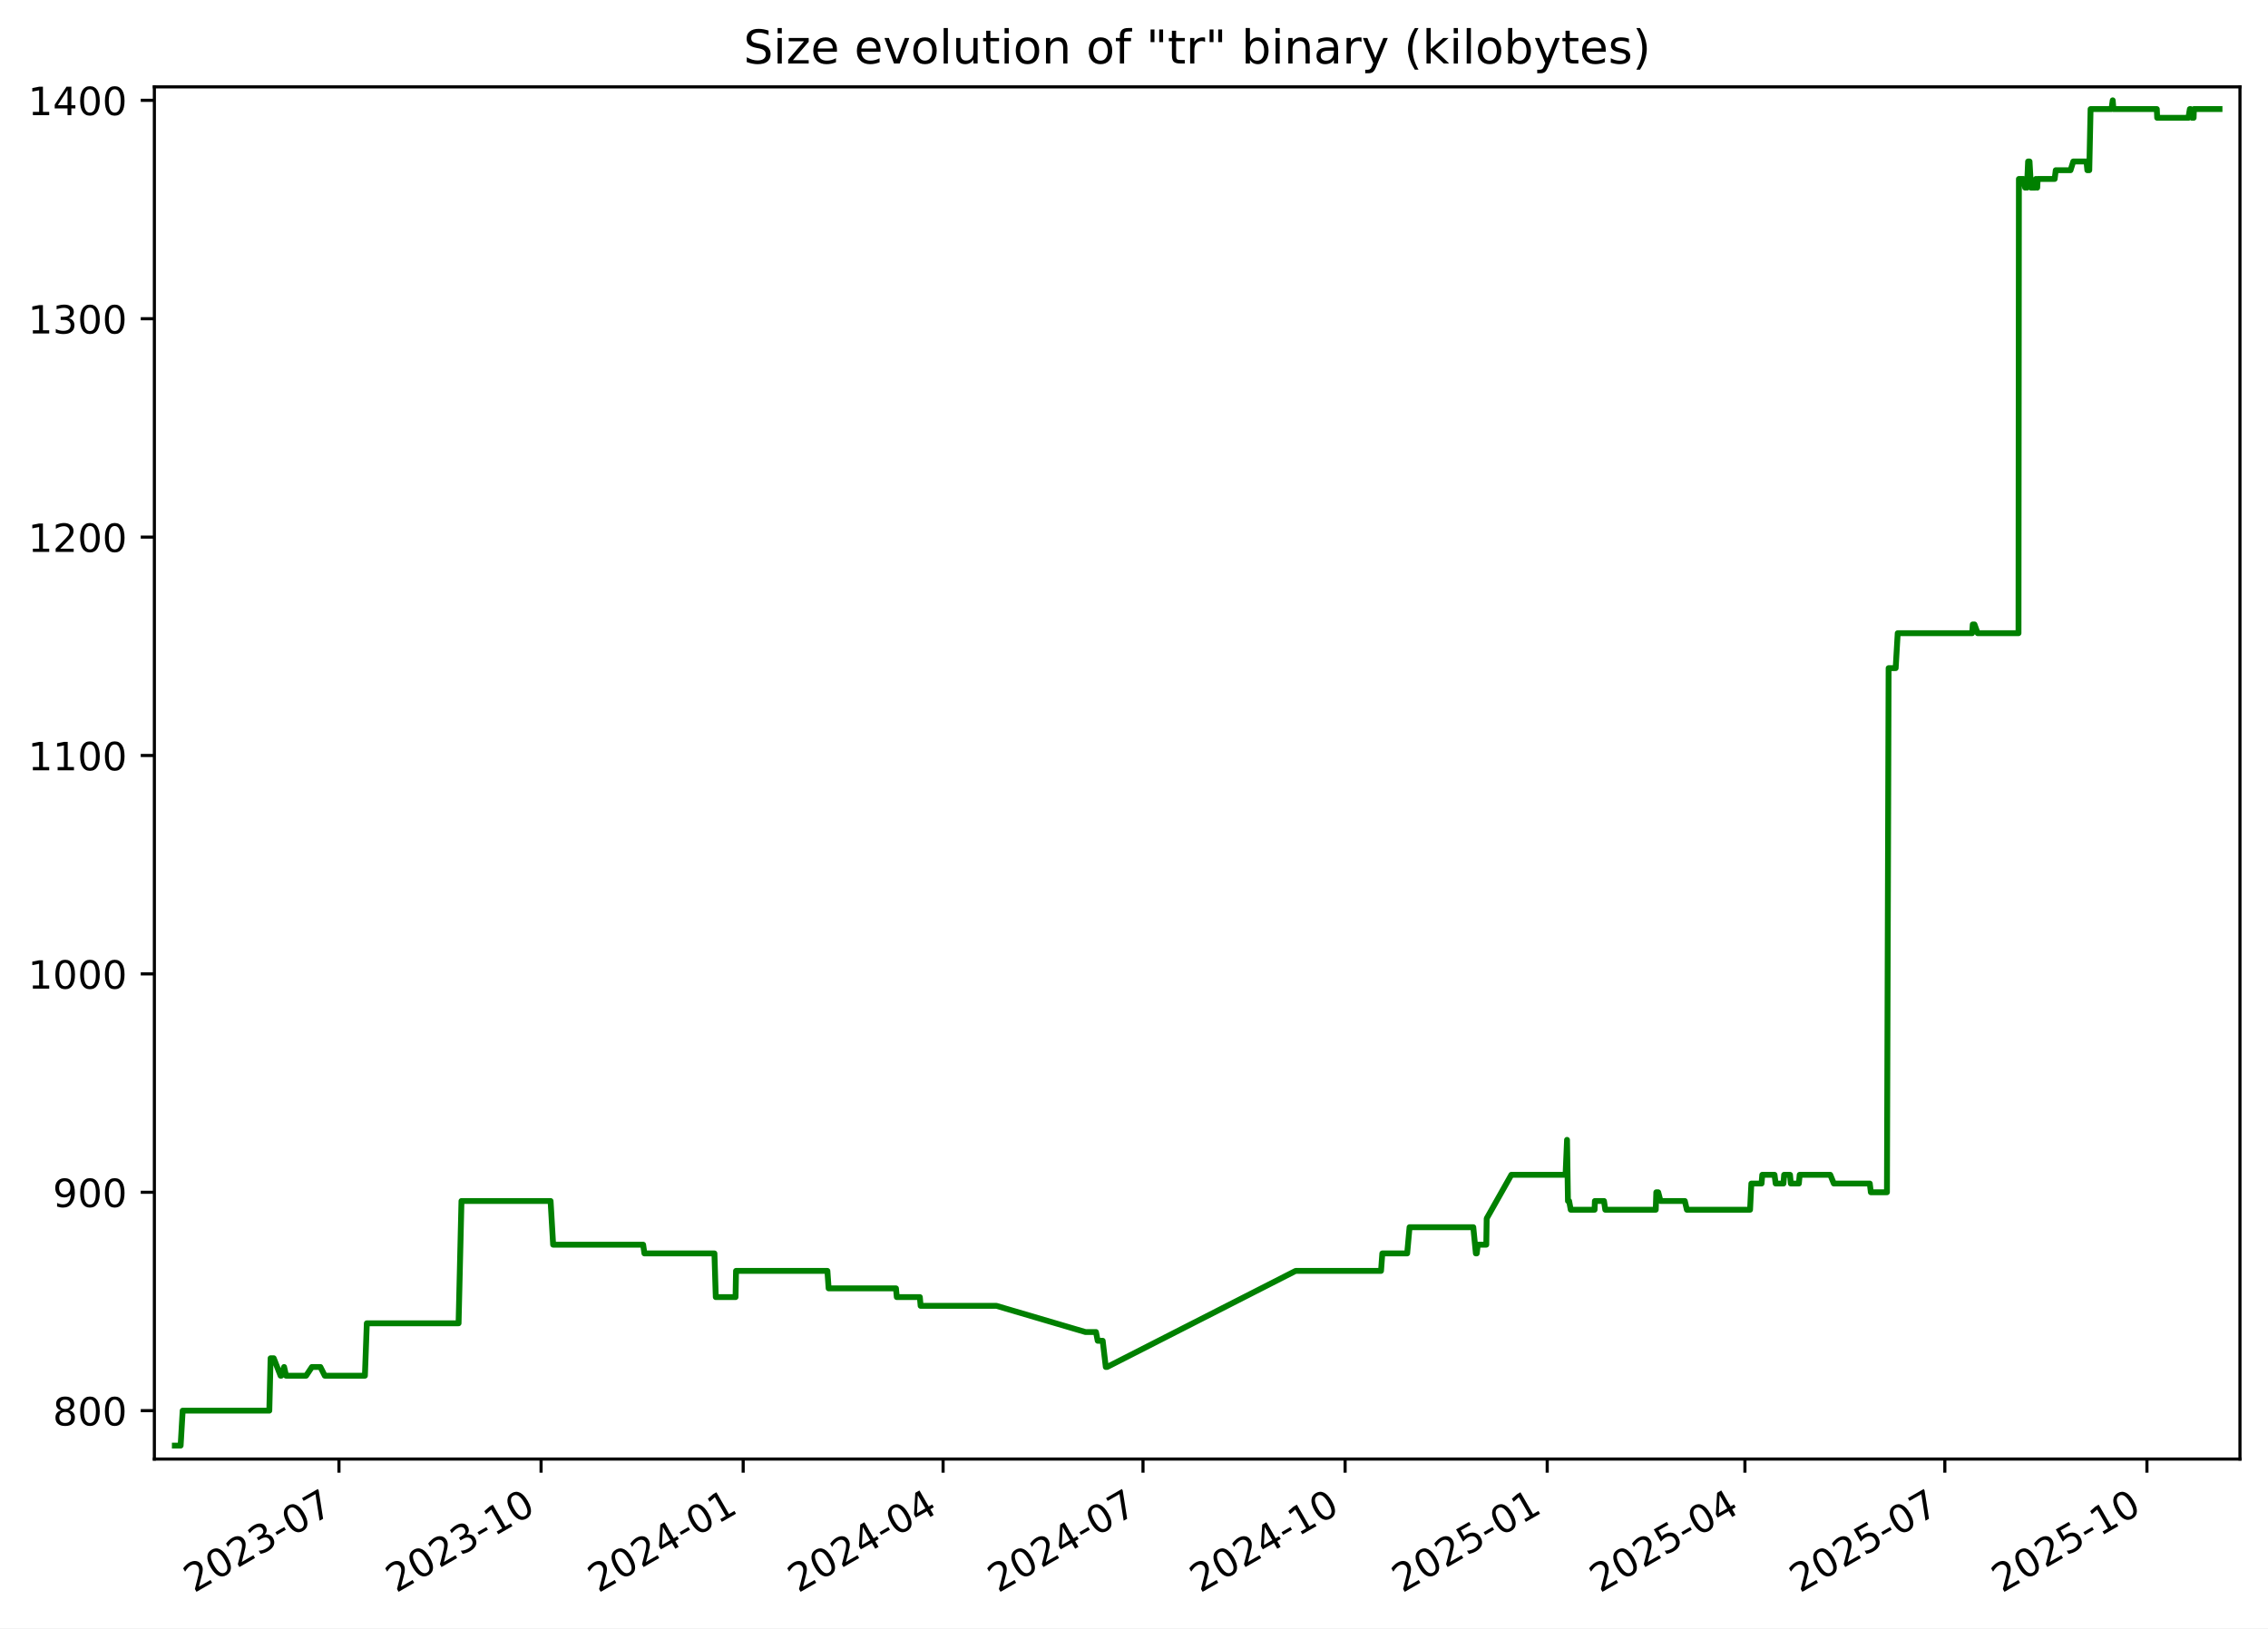
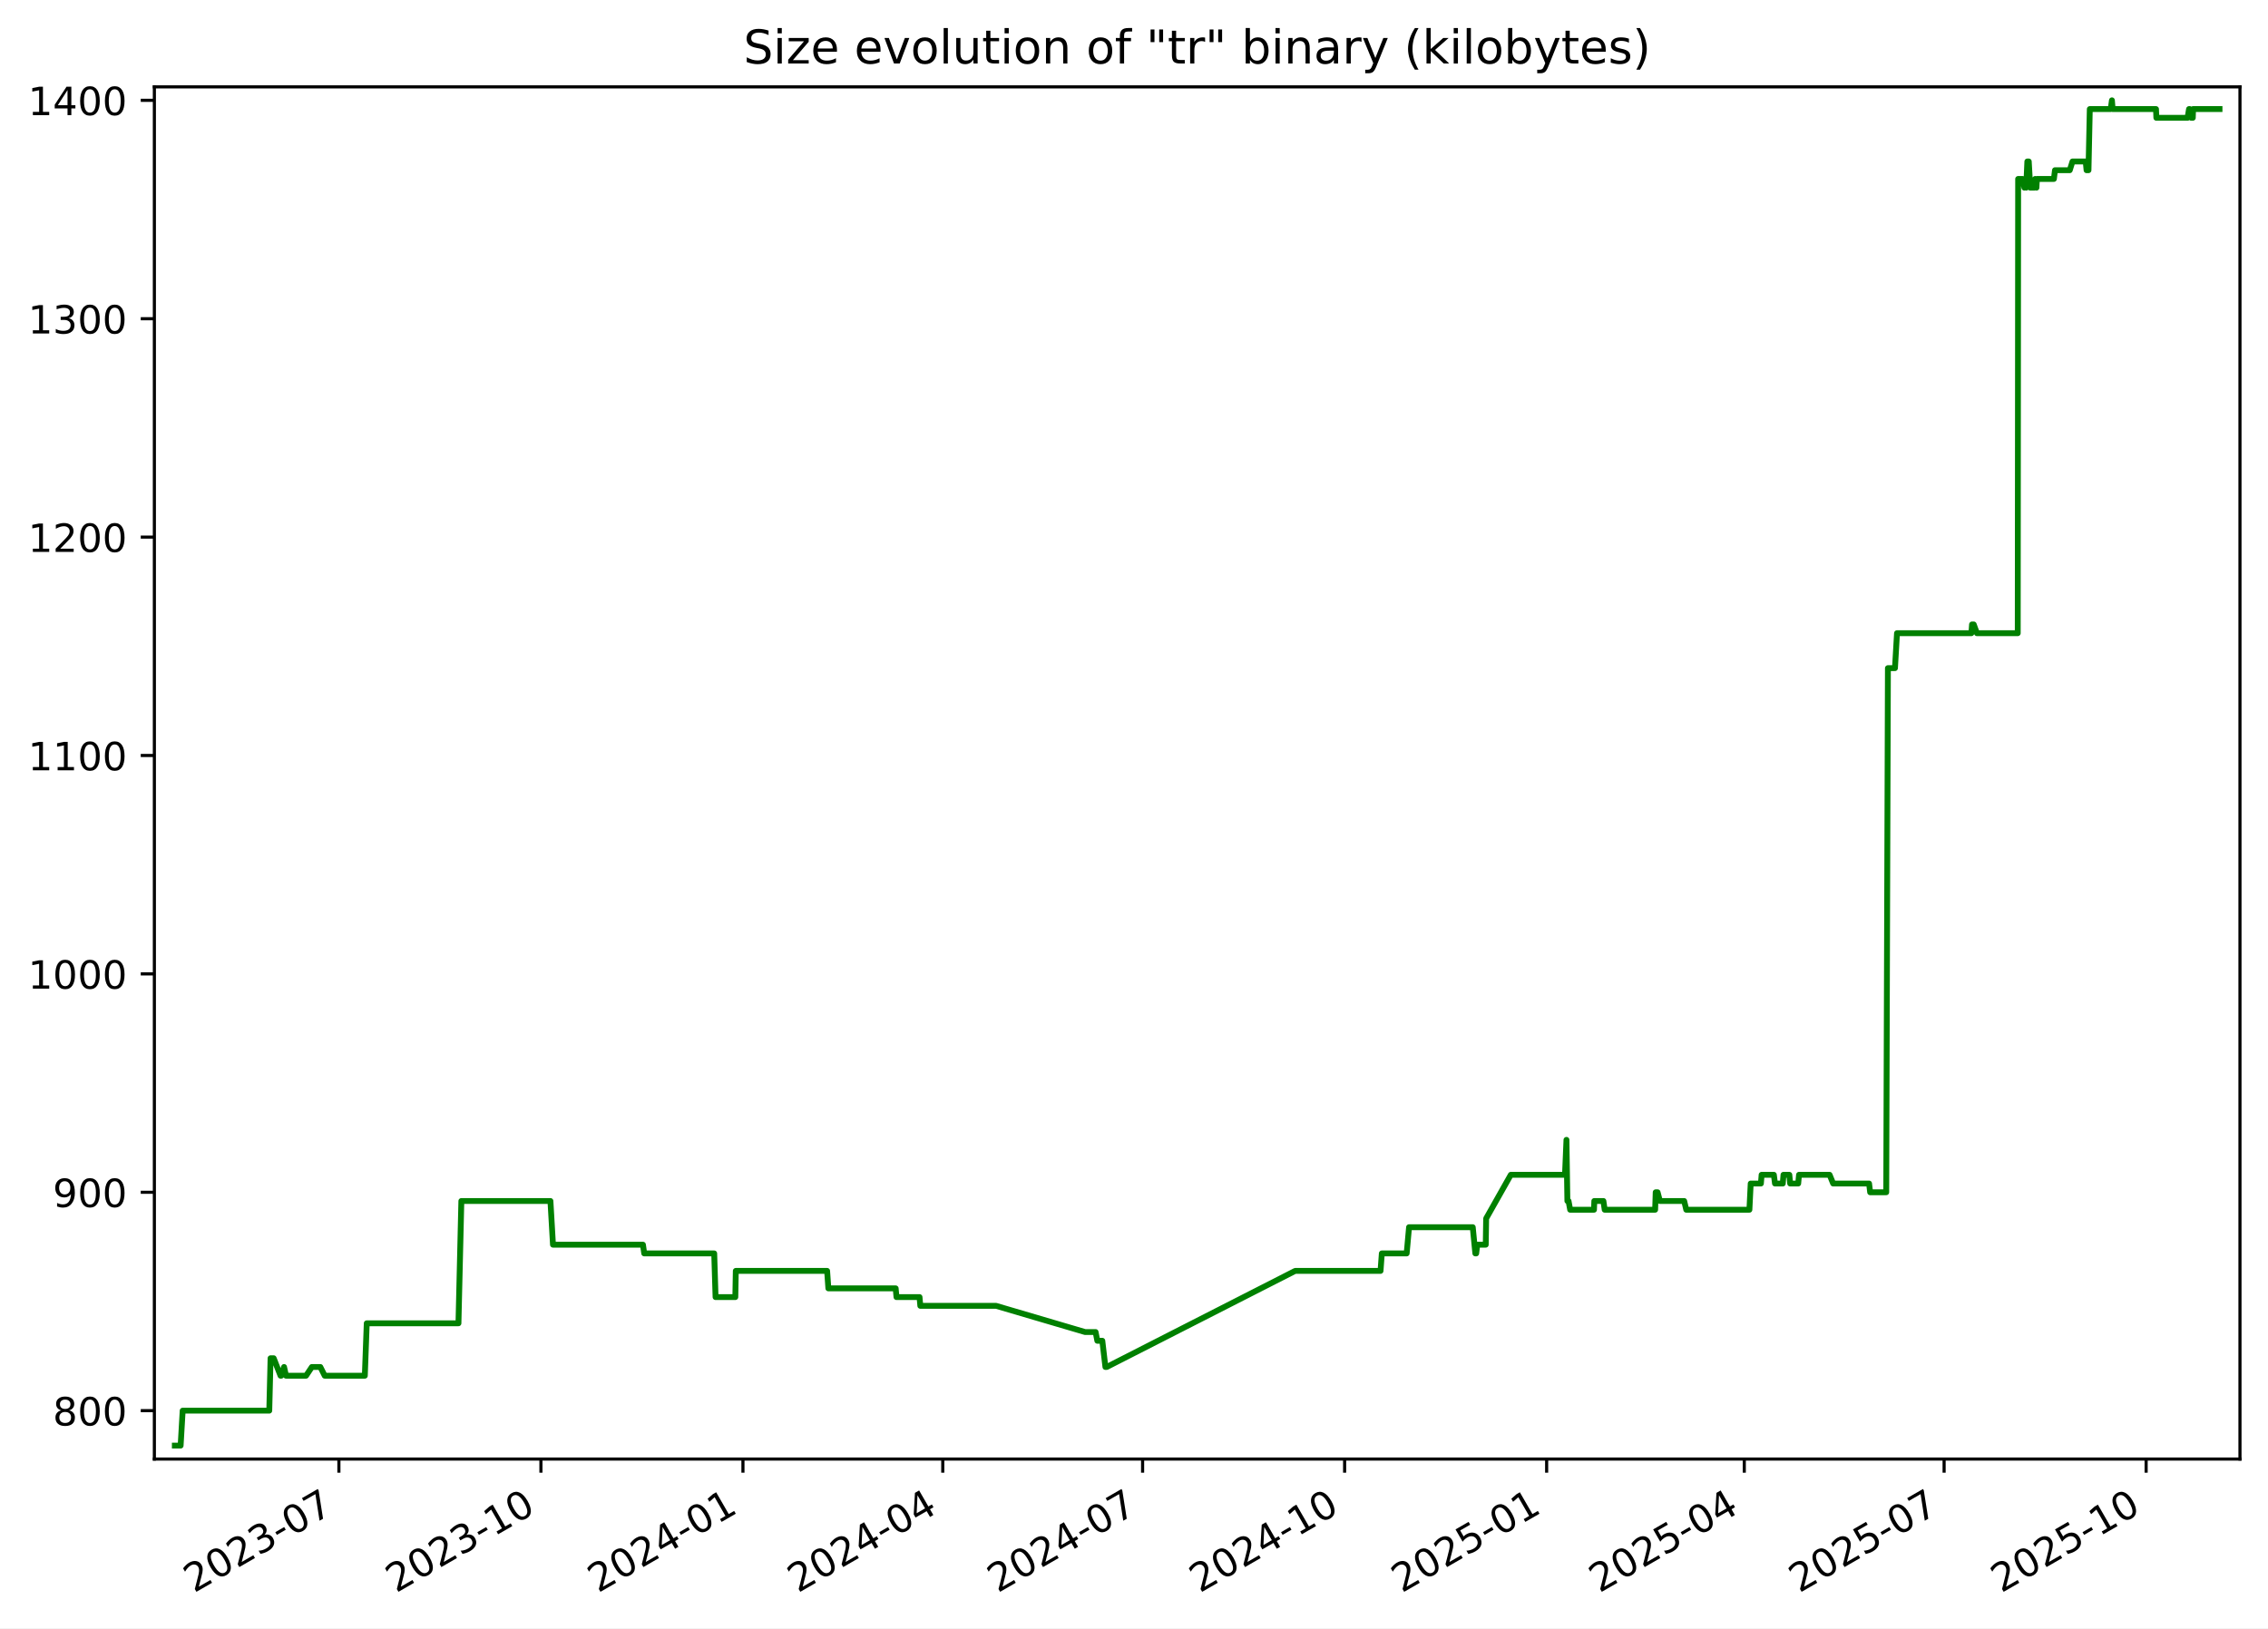
<svg xmlns="http://www.w3.org/2000/svg" xmlns:xlink="http://www.w3.org/1999/xlink" width="582.53pt" height="418.303pt" viewBox="0 0 582.53 418.303" version="1.1">
  <defs>
    <style type="text/css">*{stroke-linejoin: round; stroke-linecap: butt}</style>
  </defs>
  <g id="figure_1">
    <g id="patch_1">
      <path d="M -0 418.303  L 582.53 418.303  L 582.53 0  L -0 0  z " style="fill: #ffffff" />
    </g>
    <g id="axes_1">
      <g id="patch_2">
        <path d="M 39.65 374.83  L 575.33 374.83  L 575.33 22.318  L 39.65 22.318  z " style="fill: #ffffff" />
      </g>
      <g id="matplotlib.axis_1">
        <g id="xtick_1">
          <g id="line2d_1">
            <defs>
-               <path id="m3f1bccafda" d="M 0 0  L 0 3.5  " style="stroke: #000000; stroke-width: 0.8" />
+               <path id="m918a609a6d" d="M 0 0  L 0 3.5  " style="stroke: #000000; stroke-width: 0.8" />
            </defs>
            <g>
-               <use xlink:href="#m3f1bccafda" x="87.062" y="374.83" style="stroke: #000000; stroke-width: 0.8" />
+               <use xlink:href="#m918a609a6d" x="87.045" y="374.83" style="stroke: #000000; stroke-width: 0.8" />
            </g>
          </g>
          <g id="text_1">
-             <g transform="translate(49.8376 409.302) rotate(-30) scale(0.1 -0.1)">
+             <g transform="translate(49.82027 409.302) rotate(-30) scale(0.1 -0.1)">
              <defs>
                <path id="DejaVuSans-32" d="M 1228 531  L 3431 531  L 3431 0  L 469 0  L 469 531  Q 828 903 1448 1529  Q 2069 2156 2228 2338  Q 2531 2678 2651 2914  Q 2772 3150 2772 3378  Q 2772 3750 2511 3984  Q 2250 4219 1831 4219  Q 1534 4219 1204 4116  Q 875 4013 500 3803  L 500 4441  Q 881 4594 1212 4672  Q 1544 4750 1819 4750  Q 2544 4750 2975 4387  Q 3406 4025 3406 3419  Q 3406 3131 3298 2873  Q 3191 2616 2906 2266  Q 2828 2175 2409 1742  Q 1991 1309 1228 531  z " transform="scale(0.015625)" />
                <path id="DejaVuSans-30" d="M 2034 4250  Q 1547 4250 1301 3770  Q 1056 3291 1056 2328  Q 1056 1369 1301 889  Q 1547 409 2034 409  Q 2525 409 2770 889  Q 3016 1369 3016 2328  Q 3016 3291 2770 3770  Q 2525 4250 2034 4250  z M 2034 4750  Q 2819 4750 3233 4129  Q 3647 3509 3647 2328  Q 3647 1150 3233 529  Q 2819 -91 2034 -91  Q 1250 -91 836 529  Q 422 1150 422 2328  Q 422 3509 836 4129  Q 1250 4750 2034 4750  z " transform="scale(0.015625)" />
                <path id="DejaVuSans-33" d="M 2597 2516  Q 3050 2419 3304 2112  Q 3559 1806 3559 1356  Q 3559 666 3084 287  Q 2609 -91 1734 -91  Q 1441 -91 1130 -33  Q 819 25 488 141  L 488 750  Q 750 597 1062 519  Q 1375 441 1716 441  Q 2309 441 2620 675  Q 2931 909 2931 1356  Q 2931 1769 2642 2001  Q 2353 2234 1838 2234  L 1294 2234  L 1294 2753  L 1863 2753  Q 2328 2753 2575 2939  Q 2822 3125 2822 3475  Q 2822 3834 2567 4026  Q 2313 4219 1838 4219  Q 1578 4219 1281 4162  Q 984 4106 628 3988  L 628 4550  Q 988 4650 1302 4700  Q 1616 4750 1894 4750  Q 2613 4750 3031 4423  Q 3450 4097 3450 3541  Q 3450 3153 3228 2886  Q 3006 2619 2597 2516  z " transform="scale(0.015625)" />
                <path id="DejaVuSans-2d" d="M 313 2009  L 1997 2009  L 1997 1497  L 313 1497  L 313 2009  z " transform="scale(0.015625)" />
                <path id="DejaVuSans-37" d="M 525 4666  L 3525 4666  L 3525 4397  L 1831 0  L 1172 0  L 2766 4134  L 525 4134  L 525 4666  z " transform="scale(0.015625)" />
              </defs>
              <use xlink:href="#DejaVuSans-32" />
              <use xlink:href="#DejaVuSans-30" x="63.623" />
              <use xlink:href="#DejaVuSans-32" x="127.246" />
              <use xlink:href="#DejaVuSans-33" x="190.869" />
              <use xlink:href="#DejaVuSans-2d" x="254.492" />
              <use xlink:href="#DejaVuSans-30" x="290.576" />
              <use xlink:href="#DejaVuSans-37" x="354.199" />
            </g>
          </g>
        </g>
        <g id="xtick_2">
          <g id="line2d_2">
            <g>
-               <use xlink:href="#m3f1bccafda" x="138.973" y="374.83" style="stroke: #000000; stroke-width: 0.8" />
+               <use xlink:href="#m918a609a6d" x="138.934" y="374.83" style="stroke: #000000; stroke-width: 0.8" />
            </g>
          </g>
          <g id="text_2">
-             <g transform="translate(101.7481 409.302) rotate(-30) scale(0.1 -0.1)">
+             <g transform="translate(101.7094 409.302) rotate(-30) scale(0.1 -0.1)">
              <defs>
                <path id="DejaVuSans-31" d="M 794 531  L 1825 531  L 1825 4091  L 703 3866  L 703 4441  L 1819 4666  L 2450 4666  L 2450 531  L 3481 531  L 3481 0  L 794 0  L 794 531  z " transform="scale(0.015625)" />
              </defs>
              <use xlink:href="#DejaVuSans-32" />
              <use xlink:href="#DejaVuSans-30" x="63.623" />
              <use xlink:href="#DejaVuSans-32" x="127.246" />
              <use xlink:href="#DejaVuSans-33" x="190.869" />
              <use xlink:href="#DejaVuSans-2d" x="254.492" />
              <use xlink:href="#DejaVuSans-31" x="290.576" />
              <use xlink:href="#DejaVuSans-30" x="354.199" />
            </g>
          </g>
        </g>
        <g id="xtick_3">
          <g id="line2d_3">
            <g>
-               <use xlink:href="#m3f1bccafda" x="190.883" y="374.83" style="stroke: #000000; stroke-width: 0.8" />
+               <use xlink:href="#m918a609a6d" x="190.823" y="374.83" style="stroke: #000000; stroke-width: 0.8" />
            </g>
          </g>
          <g id="text_3">
-             <g transform="translate(153.6585 409.302) rotate(-30) scale(0.1 -0.1)">
+             <g transform="translate(153.5985 409.302) rotate(-30) scale(0.1 -0.1)">
              <defs>
                <path id="DejaVuSans-34" d="M 2419 4116  L 825 1625  L 2419 1625  L 2419 4116  z M 2253 4666  L 3047 4666  L 3047 1625  L 3713 1625  L 3713 1100  L 3047 1100  L 3047 0  L 2419 0  L 2419 1100  L 313 1100  L 313 1709  L 2253 4666  z " transform="scale(0.015625)" />
              </defs>
              <use xlink:href="#DejaVuSans-32" />
              <use xlink:href="#DejaVuSans-30" x="63.623" />
              <use xlink:href="#DejaVuSans-32" x="127.246" />
              <use xlink:href="#DejaVuSans-34" x="190.869" />
              <use xlink:href="#DejaVuSans-2d" x="254.492" />
              <use xlink:href="#DejaVuSans-30" x="290.576" />
              <use xlink:href="#DejaVuSans-31" x="354.199" />
            </g>
          </g>
        </g>
        <g id="xtick_4">
          <g id="line2d_4">
            <g>
-               <use xlink:href="#m3f1bccafda" x="242.23" y="374.83" style="stroke: #000000; stroke-width: 0.8" />
+               <use xlink:href="#m918a609a6d" x="242.148" y="374.83" style="stroke: #000000; stroke-width: 0.8" />
            </g>
          </g>
          <g id="text_4">
-             <g transform="translate(205.0048 409.302) rotate(-30) scale(0.1 -0.1)">
+             <g transform="translate(204.9237 409.302) rotate(-30) scale(0.1 -0.1)">
              <use xlink:href="#DejaVuSans-32" />
              <use xlink:href="#DejaVuSans-30" x="63.623" />
              <use xlink:href="#DejaVuSans-32" x="127.246" />
              <use xlink:href="#DejaVuSans-34" x="190.869" />
              <use xlink:href="#DejaVuSans-2d" x="254.492" />
              <use xlink:href="#DejaVuSans-30" x="290.576" />
              <use xlink:href="#DejaVuSans-34" x="354.199" />
            </g>
          </g>
        </g>
        <g id="xtick_5">
          <g id="line2d_5">
            <g>
-               <use xlink:href="#m3f1bccafda" x="293.576" y="374.83" style="stroke: #000000; stroke-width: 0.8" />
+               <use xlink:href="#m918a609a6d" x="293.474" y="374.83" style="stroke: #000000; stroke-width: 0.8" />
            </g>
          </g>
          <g id="text_5">
-             <g transform="translate(256.351 409.302) rotate(-30) scale(0.1 -0.1)">
+             <g transform="translate(256.2488 409.302) rotate(-30) scale(0.1 -0.1)">
              <use xlink:href="#DejaVuSans-32" />
              <use xlink:href="#DejaVuSans-30" x="63.623" />
              <use xlink:href="#DejaVuSans-32" x="127.246" />
              <use xlink:href="#DejaVuSans-34" x="190.869" />
              <use xlink:href="#DejaVuSans-2d" x="254.492" />
              <use xlink:href="#DejaVuSans-30" x="290.576" />
              <use xlink:href="#DejaVuSans-37" x="354.199" />
            </g>
          </g>
        </g>
        <g id="xtick_6">
          <g id="line2d_6">
            <g>
-               <use xlink:href="#m3f1bccafda" x="345.486" y="374.83" style="stroke: #000000; stroke-width: 0.8" />
+               <use xlink:href="#m918a609a6d" x="345.363" y="374.83" style="stroke: #000000; stroke-width: 0.8" />
            </g>
          </g>
          <g id="text_6">
-             <g transform="translate(308.2615 409.302) rotate(-30) scale(0.1 -0.1)">
+             <g transform="translate(308.1379 409.302) rotate(-30) scale(0.1 -0.1)">
              <use xlink:href="#DejaVuSans-32" />
              <use xlink:href="#DejaVuSans-30" x="63.623" />
              <use xlink:href="#DejaVuSans-32" x="127.246" />
              <use xlink:href="#DejaVuSans-34" x="190.869" />
              <use xlink:href="#DejaVuSans-2d" x="254.492" />
              <use xlink:href="#DejaVuSans-31" x="290.576" />
              <use xlink:href="#DejaVuSans-30" x="354.199" />
            </g>
          </g>
        </g>
        <g id="xtick_7">
          <g id="line2d_7">
            <g>
-               <use xlink:href="#m3f1bccafda" x="397.397" y="374.83" style="stroke: #000000; stroke-width: 0.8" />
+               <use xlink:href="#m918a609a6d" x="397.252" y="374.83" style="stroke: #000000; stroke-width: 0.8" />
            </g>
          </g>
          <g id="text_7">
-             <g transform="translate(360.172 409.302) rotate(-30) scale(0.1 -0.1)">
+             <g transform="translate(360.0271 409.302) rotate(-30) scale(0.1 -0.1)">
              <defs>
                <path id="DejaVuSans-35" d="M 691 4666  L 3169 4666  L 3169 4134  L 1269 4134  L 1269 2991  Q 1406 3038 1543 3061  Q 1681 3084 1819 3084  Q 2600 3084 3056 2656  Q 3513 2228 3513 1497  Q 3513 744 3044 326  Q 2575 -91 1722 -91  Q 1428 -91 1123 -41  Q 819 9 494 109  L 494 744  Q 775 591 1075 516  Q 1375 441 1709 441  Q 2250 441 2565 725  Q 2881 1009 2881 1497  Q 2881 1984 2565 2268  Q 2250 2553 1709 2553  Q 1456 2553 1204 2497  Q 953 2441 691 2322  L 691 4666  z " transform="scale(0.015625)" />
              </defs>
              <use xlink:href="#DejaVuSans-32" />
              <use xlink:href="#DejaVuSans-30" x="63.623" />
              <use xlink:href="#DejaVuSans-32" x="127.246" />
              <use xlink:href="#DejaVuSans-35" x="190.869" />
              <use xlink:href="#DejaVuSans-2d" x="254.492" />
              <use xlink:href="#DejaVuSans-30" x="290.576" />
              <use xlink:href="#DejaVuSans-31" x="354.199" />
            </g>
          </g>
        </g>
        <g id="xtick_8">
          <g id="line2d_8">
            <g>
-               <use xlink:href="#m3f1bccafda" x="448.179" y="374.83" style="stroke: #000000; stroke-width: 0.8" />
+               <use xlink:href="#m918a609a6d" x="448.013" y="374.83" style="stroke: #000000; stroke-width: 0.8" />
            </g>
          </g>
          <g id="text_8">
-             <g transform="translate(410.9539 409.302) rotate(-30) scale(0.1 -0.1)">
+             <g transform="translate(410.7882 409.302) rotate(-30) scale(0.1 -0.1)">
              <use xlink:href="#DejaVuSans-32" />
              <use xlink:href="#DejaVuSans-30" x="63.623" />
              <use xlink:href="#DejaVuSans-32" x="127.246" />
              <use xlink:href="#DejaVuSans-35" x="190.869" />
              <use xlink:href="#DejaVuSans-2d" x="254.492" />
              <use xlink:href="#DejaVuSans-30" x="290.576" />
              <use xlink:href="#DejaVuSans-34" x="354.199" />
            </g>
          </g>
        </g>
        <g id="xtick_9">
          <g id="line2d_9">
            <g>
-               <use xlink:href="#m3f1bccafda" x="499.525" y="374.83" style="stroke: #000000; stroke-width: 0.8" />
+               <use xlink:href="#m918a609a6d" x="499.338" y="374.83" style="stroke: #000000; stroke-width: 0.8" />
            </g>
          </g>
          <g id="text_9">
-             <g transform="translate(462.3002 409.302) rotate(-30) scale(0.1 -0.1)">
+             <g transform="translate(462.1133 409.302) rotate(-30) scale(0.1 -0.1)">
              <use xlink:href="#DejaVuSans-32" />
              <use xlink:href="#DejaVuSans-30" x="63.623" />
              <use xlink:href="#DejaVuSans-32" x="127.246" />
              <use xlink:href="#DejaVuSans-35" x="190.869" />
              <use xlink:href="#DejaVuSans-2d" x="254.492" />
              <use xlink:href="#DejaVuSans-30" x="290.576" />
              <use xlink:href="#DejaVuSans-37" x="354.199" />
            </g>
          </g>
        </g>
        <g id="xtick_10">
          <g id="line2d_10">
            <g>
-               <use xlink:href="#m3f1bccafda" x="551.435" y="374.83" style="stroke: #000000; stroke-width: 0.8" />
+               <use xlink:href="#m918a609a6d" x="551.227" y="374.83" style="stroke: #000000; stroke-width: 0.8" />
            </g>
          </g>
          <g id="text_10">
-             <g transform="translate(514.2106 409.302) rotate(-30) scale(0.1 -0.1)">
+             <g transform="translate(514.0024 409.302) rotate(-30) scale(0.1 -0.1)">
              <use xlink:href="#DejaVuSans-32" />
              <use xlink:href="#DejaVuSans-30" x="63.623" />
              <use xlink:href="#DejaVuSans-32" x="127.246" />
              <use xlink:href="#DejaVuSans-35" x="190.869" />
              <use xlink:href="#DejaVuSans-2d" x="254.492" />
              <use xlink:href="#DejaVuSans-31" x="290.576" />
              <use xlink:href="#DejaVuSans-30" x="354.199" />
            </g>
          </g>
        </g>
      </g>
      <g id="matplotlib.axis_2">
        <g id="ytick_1">
          <g id="line2d_11">
            <defs>
-               <path id="m03914769f1" d="M 0 0  L -3.5 0  " style="stroke: #000000; stroke-width: 0.8" />
+               <path id="m69d6b8b81e" d="M 0 0  L -3.5 0  " style="stroke: #000000; stroke-width: 0.8" />
            </defs>
            <g>
-               <use xlink:href="#m03914769f1" x="39.65" y="362.398" style="stroke: #000000; stroke-width: 0.8" />
+               <use xlink:href="#m69d6b8b81e" x="39.65" y="362.398" style="stroke: #000000; stroke-width: 0.8" />
            </g>
          </g>
          <g id="text_11">
            <g transform="translate(13.5625 366.1967) scale(0.1 -0.1)">
              <defs>
                <path id="DejaVuSans-38" d="M 2034 2216  Q 1584 2216 1326 1975  Q 1069 1734 1069 1313  Q 1069 891 1326 650  Q 1584 409 2034 409  Q 2484 409 2743 651  Q 3003 894 3003 1313  Q 3003 1734 2745 1975  Q 2488 2216 2034 2216  z M 1403 2484  Q 997 2584 770 2862  Q 544 3141 544 3541  Q 544 4100 942 4425  Q 1341 4750 2034 4750  Q 2731 4750 3128 4425  Q 3525 4100 3525 3541  Q 3525 3141 3298 2862  Q 3072 2584 2669 2484  Q 3125 2378 3379 2068  Q 3634 1759 3634 1313  Q 3634 634 3220 271  Q 2806 -91 2034 -91  Q 1263 -91 848 271  Q 434 634 434 1313  Q 434 1759 690 2068  Q 947 2378 1403 2484  z M 1172 3481  Q 1172 3119 1398 2916  Q 1625 2713 2034 2713  Q 2441 2713 2670 2916  Q 2900 3119 2900 3481  Q 2900 3844 2670 4047  Q 2441 4250 2034 4250  Q 1625 4250 1398 4047  Q 1172 3844 1172 3481  z " transform="scale(0.015625)" />
              </defs>
              <use xlink:href="#DejaVuSans-38" />
              <use xlink:href="#DejaVuSans-30" x="63.623" />
              <use xlink:href="#DejaVuSans-30" x="127.246" />
            </g>
          </g>
        </g>
        <g id="ytick_2">
          <g id="line2d_12">
            <g>
-               <use xlink:href="#m03914769f1" x="39.65" y="306.294" style="stroke: #000000; stroke-width: 0.8" />
+               <use xlink:href="#m69d6b8b81e" x="39.65" y="306.294" style="stroke: #000000; stroke-width: 0.8" />
            </g>
          </g>
          <g id="text_12">
            <g transform="translate(13.5625 310.0928) scale(0.1 -0.1)">
              <defs>
                <path id="DejaVuSans-39" d="M 703 97  L 703 672  Q 941 559 1184 500  Q 1428 441 1663 441  Q 2288 441 2617 861  Q 2947 1281 2994 2138  Q 2813 1869 2534 1725  Q 2256 1581 1919 1581  Q 1219 1581 811 2004  Q 403 2428 403 3163  Q 403 3881 828 4315  Q 1253 4750 1959 4750  Q 2769 4750 3195 4129  Q 3622 3509 3622 2328  Q 3622 1225 3098 567  Q 2575 -91 1691 -91  Q 1453 -91 1209 -44  Q 966 3 703 97  z M 1959 2075  Q 2384 2075 2632 2365  Q 2881 2656 2881 3163  Q 2881 3666 2632 3958  Q 2384 4250 1959 4250  Q 1534 4250 1286 3958  Q 1038 3666 1038 3163  Q 1038 2656 1286 2365  Q 1534 2075 1959 2075  z " transform="scale(0.015625)" />
              </defs>
              <use xlink:href="#DejaVuSans-39" />
              <use xlink:href="#DejaVuSans-30" x="63.623" />
              <use xlink:href="#DejaVuSans-30" x="127.246" />
            </g>
          </g>
        </g>
        <g id="ytick_3">
          <g id="line2d_13">
            <g>
-               <use xlink:href="#m03914769f1" x="39.65" y="250.19" style="stroke: #000000; stroke-width: 0.8" />
+               <use xlink:href="#m69d6b8b81e" x="39.65" y="250.19" style="stroke: #000000; stroke-width: 0.8" />
            </g>
          </g>
          <g id="text_13">
            <g transform="translate(7.2 253.9889) scale(0.1 -0.1)">
              <use xlink:href="#DejaVuSans-31" />
              <use xlink:href="#DejaVuSans-30" x="63.623" />
              <use xlink:href="#DejaVuSans-30" x="127.246" />
              <use xlink:href="#DejaVuSans-30" x="190.869" />
            </g>
          </g>
        </g>
        <g id="ytick_4">
          <g id="line2d_14">
            <g>
-               <use xlink:href="#m03914769f1" x="39.65" y="194.086" style="stroke: #000000; stroke-width: 0.8" />
+               <use xlink:href="#m69d6b8b81e" x="39.65" y="194.086" style="stroke: #000000; stroke-width: 0.8" />
            </g>
          </g>
          <g id="text_14">
            <g transform="translate(7.2 197.885) scale(0.1 -0.1)">
              <use xlink:href="#DejaVuSans-31" />
              <use xlink:href="#DejaVuSans-31" x="63.623" />
              <use xlink:href="#DejaVuSans-30" x="127.246" />
              <use xlink:href="#DejaVuSans-30" x="190.869" />
            </g>
          </g>
        </g>
        <g id="ytick_5">
          <g id="line2d_15">
            <g>
-               <use xlink:href="#m03914769f1" x="39.65" y="137.982" style="stroke: #000000; stroke-width: 0.8" />
+               <use xlink:href="#m69d6b8b81e" x="39.65" y="137.982" style="stroke: #000000; stroke-width: 0.8" />
            </g>
          </g>
          <g id="text_15">
            <g transform="translate(7.2 141.7811) scale(0.1 -0.1)">
              <use xlink:href="#DejaVuSans-31" />
              <use xlink:href="#DejaVuSans-32" x="63.623" />
              <use xlink:href="#DejaVuSans-30" x="127.246" />
              <use xlink:href="#DejaVuSans-30" x="190.869" />
            </g>
          </g>
        </g>
        <g id="ytick_6">
          <g id="line2d_16">
            <g>
-               <use xlink:href="#m03914769f1" x="39.65" y="81.878" style="stroke: #000000; stroke-width: 0.8" />
+               <use xlink:href="#m69d6b8b81e" x="39.65" y="81.878" style="stroke: #000000; stroke-width: 0.8" />
            </g>
          </g>
          <g id="text_16">
            <g transform="translate(7.2 85.67724) scale(0.1 -0.1)">
              <use xlink:href="#DejaVuSans-31" />
              <use xlink:href="#DejaVuSans-33" x="63.623" />
              <use xlink:href="#DejaVuSans-30" x="127.246" />
              <use xlink:href="#DejaVuSans-30" x="190.869" />
            </g>
          </g>
        </g>
        <g id="ytick_7">
          <g id="line2d_17">
            <g>
-               <use xlink:href="#m03914769f1" x="39.65" y="25.774" style="stroke: #000000; stroke-width: 0.8" />
+               <use xlink:href="#m69d6b8b81e" x="39.65" y="25.774" style="stroke: #000000; stroke-width: 0.8" />
            </g>
          </g>
          <g id="text_17">
            <g transform="translate(7.2 29.57334) scale(0.1 -0.1)">
              <use xlink:href="#DejaVuSans-31" />
              <use xlink:href="#DejaVuSans-34" x="63.623" />
              <use xlink:href="#DejaVuSans-30" x="127.246" />
              <use xlink:href="#DejaVuSans-30" x="190.869" />
            </g>
          </g>
        </g>
      </g>
      <g id="line2d_18">
-         <path d="M 44.902 371.374  L 46.395 371.374  L 46.918 362.398  L 69.172 362.398  L 69.502 348.933  L 70.308 348.933  L 72.067 353.421  L 72.24 353.421  L 72.973 351.177  L 73.475 353.421  L 78.623 353.421  L 80.117 351.177  L 82.292 351.177  L 83.419 353.421  L 93.726 353.421  L 94.217 339.956  L 117.785 339.956  L 118.528 308.538  L 141.416 308.538  L 142.071 319.759  L 165.193 319.759  L 165.515 322.003  L 183.502 322.003  L 183.846 333.223  L 188.925 333.223  L 189.047 326.491  L 212.514 326.491  L 212.831 330.979  L 230.129 330.979  L 230.337 333.223  L 236.26 333.223  L 236.46 335.468  L 255.93 335.468  L 278.799 342.2  L 281.499 342.2  L 281.941 344.444  L 283.225 344.444  L 284.02 351.177  L 284.363 351.177  L 332.782 326.491  L 354.715 326.491  L 355.044 322.003  L 361.431 322.003  L 362.041 315.27  L 378.411 315.27  L 379.073 322.003  L 379.293 322.003  L 379.572 319.759  L 381.75 319.759  L 381.851 313.026  L 388.189 301.805  L 402.111 301.805  L 402.488 292.829  L 402.724 308.538  L 403.024 308.538  L 403.44 310.782  L 409.564 310.782  L 409.642 308.538  L 411.982 308.538  L 412.311 310.782  L 425.275 310.782  L 425.418 306.294  L 425.907 306.294  L 426.5 308.538  L 432.74 308.538  L 433.271 310.782  L 449.498 310.782  L 449.831 304.049  L 452.452 304.049  L 452.634 301.805  L 455.783 301.805  L 456.07 304.049  L 458.076 304.049  L 458.249 301.805  L 459.756 301.805  L 459.969 304.049  L 462.035 304.049  L 462.247 301.805  L 470.099 301.805  L 471.017 304.049  L 480.25 304.049  L 480.521 306.294  L 484.658 306.294  L 485.086 171.644  L 486.899 171.644  L 487.424 162.668  L 506.535 162.668  L 506.697 160.423  L 507.14 160.423  L 507.958 162.668  L 518.448 162.668  L 518.549 45.972  L 519.694 45.972  L 520.148 48.216  L 520.248 45.972  L 520.615 48.216  L 520.912 41.483  L 521.281 41.483  L 521.662 48.216  L 522.715 48.216  L 522.919 45.972  L 523.256 48.216  L 523.369 45.972  L 527.737 45.972  L 528.017 43.727  L 531.813 43.727  L 532.517 41.483  L 535.915 41.483  L 536.128 43.727  L 536.625 43.727  L 536.961 28.018  L 542.334 28.018  L 542.646 25.774  L 542.833 28.018  L 553.977 28.018  L 554.064 30.262  L 562.09 30.262  L 562.456 28.018  L 562.668 28.018  L 563.009 30.262  L 563.429 30.262  L 563.496 28.018  L 570.078 28.018  L 570.078 28.018  " clip-path="url(#pbb08bdbb72)" style="fill: none; stroke: #008000; stroke-width: 1.5; stroke-linecap: square" />
+         <path d="M 44.902 371.374  L 46.395 371.374  L 46.917 362.398  L 69.162 362.398  L 69.492 348.933  L 70.298 348.933  L 72.056 353.421  L 72.229 353.421  L 72.961 351.177  L 73.463 353.421  L 78.609 353.421  L 80.103 351.177  L 82.277 351.177  L 83.403 353.421  L 93.706 353.421  L 94.197 339.956  L 117.755 339.956  L 118.497 308.538  L 141.377 308.538  L 142.031 319.759  L 165.143 319.759  L 165.466 322.003  L 183.445 322.003  L 183.788 333.223  L 188.866 333.223  L 188.988 326.491  L 212.445 326.491  L 212.762 330.979  L 230.053 330.979  L 230.26 333.223  L 236.181 333.223  L 236.381 335.468  L 255.843 335.468  L 278.703 342.2  L 281.402 342.2  L 281.844 344.444  L 283.127 344.444  L 283.922 351.177  L 284.265 351.177  L 332.664 326.491  L 354.588 326.491  L 354.916 322.003  L 361.301 322.003  L 361.911 315.27  L 378.274 315.27  L 378.936 322.003  L 379.155 322.003  L 379.435 319.759  L 381.612 319.759  L 381.713 313.026  L 388.048 301.805  L 401.964 301.805  L 402.341 292.829  L 402.577 308.538  L 402.877 308.538  L 403.293 310.782  L 409.414 310.782  L 409.492 308.538  L 411.831 308.538  L 412.16 310.782  L 425.119 310.782  L 425.261 306.294  L 425.75 306.294  L 426.343 308.538  L 432.58 308.538  L 433.111 310.782  L 449.332 310.782  L 449.664 304.049  L 452.284 304.049  L 452.467 301.805  L 455.614 301.805  L 455.901 304.049  L 457.907 304.049  L 458.079 301.805  L 459.585 301.805  L 459.798 304.049  L 461.864 304.049  L 462.076 301.805  L 469.924 301.805  L 470.842 304.049  L 480.071 304.049  L 480.342 306.294  L 484.477 306.294  L 484.905 171.644  L 486.718 171.644  L 487.242 162.668  L 506.345 162.668  L 506.508 160.423  L 506.95 160.423  L 507.768 162.668  L 518.254 162.668  L 518.354 45.972  L 519.499 45.972  L 519.953 48.216  L 520.053 45.972  L 520.42 48.216  L 520.717 41.483  L 521.085 41.483  L 521.466 48.216  L 522.518 48.216  L 522.723 45.972  L 523.059 48.216  L 523.172 45.972  L 527.538 45.972  L 527.818 43.727  L 531.613 43.727  L 532.317 41.483  L 535.713 41.483  L 535.927 43.727  L 536.423 43.727  L 536.759 28.018  L 542.129 28.018  L 542.442 25.774  L 542.628 28.018  L 553.768 28.018  L 553.855 30.262  L 561.877 30.262  L 562.243 28.018  L 562.455 28.018  L 562.796 30.262  L 563.216 30.262  L 563.283 28.018  L 570.078 28.018  L 570.078 28.018  " clip-path="url(#pc81d3f591d)" style="fill: none; stroke: #008000; stroke-width: 1.5; stroke-linecap: square" />
      </g>
      <g id="patch_3">
        <path d="M 39.65 374.83  L 39.65 22.318  " style="fill: none; stroke: #000000; stroke-width: 0.8; stroke-linejoin: miter; stroke-linecap: square" />
      </g>
      <g id="patch_4">
        <path d="M 575.33 374.83  L 575.33 22.318  " style="fill: none; stroke: #000000; stroke-width: 0.8; stroke-linejoin: miter; stroke-linecap: square" />
      </g>
      <g id="patch_5">
        <path d="M 39.65 374.83  L 575.33 374.83  " style="fill: none; stroke: #000000; stroke-width: 0.8; stroke-linejoin: miter; stroke-linecap: square" />
      </g>
      <g id="patch_6">
        <path d="M 39.65 22.318  L 575.33 22.318  " style="fill: none; stroke: #000000; stroke-width: 0.8; stroke-linejoin: miter; stroke-linecap: square" />
      </g>
      <g id="text_18">
        <g transform="translate(190.9756 16.31812) scale(0.12 -0.12)">
          <defs>
            <path id="DejaVuSans-53" d="M 3425 4513  L 3425 3897  Q 3066 4069 2747 4153  Q 2428 4238 2131 4238  Q 1616 4238 1336 4038  Q 1056 3838 1056 3469  Q 1056 3159 1242 3001  Q 1428 2844 1947 2747  L 2328 2669  Q 3034 2534 3370 2195  Q 3706 1856 3706 1288  Q 3706 609 3251 259  Q 2797 -91 1919 -91  Q 1588 -91 1214 -16  Q 841 59 441 206  L 441 856  Q 825 641 1194 531  Q 1563 422 1919 422  Q 2459 422 2753 634  Q 3047 847 3047 1241  Q 3047 1584 2836 1778  Q 2625 1972 2144 2069  L 1759 2144  Q 1053 2284 737 2584  Q 422 2884 422 3419  Q 422 4038 858 4394  Q 1294 4750 2059 4750  Q 2388 4750 2728 4690  Q 3069 4631 3425 4513  z " transform="scale(0.015625)" />
            <path id="DejaVuSans-69" d="M 603 3500  L 1178 3500  L 1178 0  L 603 0  L 603 3500  z M 603 4863  L 1178 4863  L 1178 4134  L 603 4134  L 603 4863  z " transform="scale(0.015625)" />
            <path id="DejaVuSans-7a" d="M 353 3500  L 3084 3500  L 3084 2975  L 922 459  L 3084 459  L 3084 0  L 275 0  L 275 525  L 2438 3041  L 353 3041  L 353 3500  z " transform="scale(0.015625)" />
            <path id="DejaVuSans-65" d="M 3597 1894  L 3597 1613  L 953 1613  Q 991 1019 1311 708  Q 1631 397 2203 397  Q 2534 397 2845 478  Q 3156 559 3463 722  L 3463 178  Q 3153 47 2828 -22  Q 2503 -91 2169 -91  Q 1331 -91 842 396  Q 353 884 353 1716  Q 353 2575 817 3079  Q 1281 3584 2069 3584  Q 2775 3584 3186 3129  Q 3597 2675 3597 1894  z M 3022 2063  Q 3016 2534 2758 2815  Q 2500 3097 2075 3097  Q 1594 3097 1305 2825  Q 1016 2553 972 2059  L 3022 2063  z " transform="scale(0.015625)" />
            <path id="DejaVuSans-20" transform="scale(0.015625)" />
            <path id="DejaVuSans-76" d="M 191 3500  L 800 3500  L 1894 563  L 2988 3500  L 3597 3500  L 2284 0  L 1503 0  L 191 3500  z " transform="scale(0.015625)" />
            <path id="DejaVuSans-6f" d="M 1959 3097  Q 1497 3097 1228 2736  Q 959 2375 959 1747  Q 959 1119 1226 758  Q 1494 397 1959 397  Q 2419 397 2687 759  Q 2956 1122 2956 1747  Q 2956 2369 2687 2733  Q 2419 3097 1959 3097  z M 1959 3584  Q 2709 3584 3137 3096  Q 3566 2609 3566 1747  Q 3566 888 3137 398  Q 2709 -91 1959 -91  Q 1206 -91 779 398  Q 353 888 353 1747  Q 353 2609 779 3096  Q 1206 3584 1959 3584  z " transform="scale(0.015625)" />
            <path id="DejaVuSans-6c" d="M 603 4863  L 1178 4863  L 1178 0  L 603 0  L 603 4863  z " transform="scale(0.015625)" />
            <path id="DejaVuSans-75" d="M 544 1381  L 544 3500  L 1119 3500  L 1119 1403  Q 1119 906 1312 657  Q 1506 409 1894 409  Q 2359 409 2629 706  Q 2900 1003 2900 1516  L 2900 3500  L 3475 3500  L 3475 0  L 2900 0  L 2900 538  Q 2691 219 2414 64  Q 2138 -91 1772 -91  Q 1169 -91 856 284  Q 544 659 544 1381  z M 1991 3584  L 1991 3584  z " transform="scale(0.015625)" />
            <path id="DejaVuSans-74" d="M 1172 4494  L 1172 3500  L 2356 3500  L 2356 3053  L 1172 3053  L 1172 1153  Q 1172 725 1289 603  Q 1406 481 1766 481  L 2356 481  L 2356 0  L 1766 0  Q 1100 0 847 248  Q 594 497 594 1153  L 594 3053  L 172 3053  L 172 3500  L 594 3500  L 594 4494  L 1172 4494  z " transform="scale(0.015625)" />
            <path id="DejaVuSans-6e" d="M 3513 2113  L 3513 0  L 2938 0  L 2938 2094  Q 2938 2591 2744 2837  Q 2550 3084 2163 3084  Q 1697 3084 1428 2787  Q 1159 2491 1159 1978  L 1159 0  L 581 0  L 581 3500  L 1159 3500  L 1159 2956  Q 1366 3272 1645 3428  Q 1925 3584 2291 3584  Q 2894 3584 3203 3211  Q 3513 2838 3513 2113  z " transform="scale(0.015625)" />
            <path id="DejaVuSans-66" d="M 2375 4863  L 2375 4384  L 1825 4384  Q 1516 4384 1395 4259  Q 1275 4134 1275 3809  L 1275 3500  L 2222 3500  L 2222 3053  L 1275 3053  L 1275 0  L 697 0  L 697 3053  L 147 3053  L 147 3500  L 697 3500  L 697 3744  Q 697 4328 969 4595  Q 1241 4863 1831 4863  L 2375 4863  z " transform="scale(0.015625)" />
            <path id="DejaVuSans-22" d="M 1147 4666  L 1147 2931  L 616 2931  L 616 4666  L 1147 4666  z M 2328 4666  L 2328 2931  L 1797 2931  L 1797 4666  L 2328 4666  z " transform="scale(0.015625)" />
            <path id="DejaVuSans-72" d="M 2631 2963  Q 2534 3019 2420 3045  Q 2306 3072 2169 3072  Q 1681 3072 1420 2755  Q 1159 2438 1159 1844  L 1159 0  L 581 0  L 581 3500  L 1159 3500  L 1159 2956  Q 1341 3275 1631 3429  Q 1922 3584 2338 3584  Q 2397 3584 2469 3576  Q 2541 3569 2628 3553  L 2631 2963  z " transform="scale(0.015625)" />
            <path id="DejaVuSans-62" d="M 3116 1747  Q 3116 2381 2855 2742  Q 2594 3103 2138 3103  Q 1681 3103 1420 2742  Q 1159 2381 1159 1747  Q 1159 1113 1420 752  Q 1681 391 2138 391  Q 2594 391 2855 752  Q 3116 1113 3116 1747  z M 1159 2969  Q 1341 3281 1617 3432  Q 1894 3584 2278 3584  Q 2916 3584 3314 3078  Q 3713 2572 3713 1747  Q 3713 922 3314 415  Q 2916 -91 2278 -91  Q 1894 -91 1617 61  Q 1341 213 1159 525  L 1159 0  L 581 0  L 581 4863  L 1159 4863  L 1159 2969  z " transform="scale(0.015625)" />
            <path id="DejaVuSans-61" d="M 2194 1759  Q 1497 1759 1228 1600  Q 959 1441 959 1056  Q 959 750 1161 570  Q 1363 391 1709 391  Q 2188 391 2477 730  Q 2766 1069 2766 1631  L 2766 1759  L 2194 1759  z M 3341 1997  L 3341 0  L 2766 0  L 2766 531  Q 2569 213 2275 61  Q 1981 -91 1556 -91  Q 1019 -91 701 211  Q 384 513 384 1019  Q 384 1609 779 1909  Q 1175 2209 1959 2209  L 2766 2209  L 2766 2266  Q 2766 2663 2505 2880  Q 2244 3097 1772 3097  Q 1472 3097 1187 3025  Q 903 2953 641 2809  L 641 3341  Q 956 3463 1253 3523  Q 1550 3584 1831 3584  Q 2591 3584 2966 3190  Q 3341 2797 3341 1997  z " transform="scale(0.015625)" />
            <path id="DejaVuSans-79" d="M 2059 -325  Q 1816 -950 1584 -1140  Q 1353 -1331 966 -1331  L 506 -1331  L 506 -850  L 844 -850  Q 1081 -850 1212 -737  Q 1344 -625 1503 -206  L 1606 56  L 191 3500  L 800 3500  L 1894 763  L 2988 3500  L 3597 3500  L 2059 -325  z " transform="scale(0.015625)" />
            <path id="DejaVuSans-28" d="M 1984 4856  Q 1566 4138 1362 3434  Q 1159 2731 1159 2009  Q 1159 1288 1364 580  Q 1569 -128 1984 -844  L 1484 -844  Q 1016 -109 783 600  Q 550 1309 550 2009  Q 550 2706 781 3412  Q 1013 4119 1484 4856  L 1984 4856  z " transform="scale(0.015625)" />
            <path id="DejaVuSans-6b" d="M 581 4863  L 1159 4863  L 1159 1991  L 2875 3500  L 3609 3500  L 1753 1863  L 3688 0  L 2938 0  L 1159 1709  L 1159 0  L 581 0  L 581 4863  z " transform="scale(0.015625)" />
            <path id="DejaVuSans-73" d="M 2834 3397  L 2834 2853  Q 2591 2978 2328 3040  Q 2066 3103 1784 3103  Q 1356 3103 1142 2972  Q 928 2841 928 2578  Q 928 2378 1081 2264  Q 1234 2150 1697 2047  L 1894 2003  Q 2506 1872 2764 1633  Q 3022 1394 3022 966  Q 3022 478 2636 193  Q 2250 -91 1575 -91  Q 1294 -91 989 -36  Q 684 19 347 128  L 347 722  Q 666 556 975 473  Q 1284 391 1588 391  Q 1994 391 2212 530  Q 2431 669 2431 922  Q 2431 1156 2273 1281  Q 2116 1406 1581 1522  L 1381 1569  Q 847 1681 609 1914  Q 372 2147 372 2553  Q 372 3047 722 3315  Q 1072 3584 1716 3584  Q 2034 3584 2315 3537  Q 2597 3491 2834 3397  z " transform="scale(0.015625)" />
            <path id="DejaVuSans-29" d="M 513 4856  L 1013 4856  Q 1481 4119 1714 3412  Q 1947 2706 1947 2009  Q 1947 1309 1714 600  Q 1481 -109 1013 -844  L 513 -844  Q 928 -128 1133 580  Q 1338 1288 1338 2009  Q 1338 2731 1133 3434  Q 928 4138 513 4856  z " transform="scale(0.015625)" />
          </defs>
          <use xlink:href="#DejaVuSans-53" />
          <use xlink:href="#DejaVuSans-69" x="63.477" />
          <use xlink:href="#DejaVuSans-7a" x="91.26" />
          <use xlink:href="#DejaVuSans-65" x="143.75" />
          <use xlink:href="#DejaVuSans-20" x="205.273" />
          <use xlink:href="#DejaVuSans-65" x="237.061" />
          <use xlink:href="#DejaVuSans-76" x="298.584" />
          <use xlink:href="#DejaVuSans-6f" x="357.764" />
          <use xlink:href="#DejaVuSans-6c" x="418.945" />
          <use xlink:href="#DejaVuSans-75" x="446.729" />
          <use xlink:href="#DejaVuSans-74" x="510.107" />
          <use xlink:href="#DejaVuSans-69" x="549.316" />
          <use xlink:href="#DejaVuSans-6f" x="577.1" />
          <use xlink:href="#DejaVuSans-6e" x="638.281" />
          <use xlink:href="#DejaVuSans-20" x="701.66" />
          <use xlink:href="#DejaVuSans-6f" x="733.447" />
          <use xlink:href="#DejaVuSans-66" x="794.629" />
          <use xlink:href="#DejaVuSans-20" x="829.834" />
          <use xlink:href="#DejaVuSans-22" x="861.621" />
          <use xlink:href="#DejaVuSans-74" x="907.617" />
          <use xlink:href="#DejaVuSans-72" x="946.826" />
          <use xlink:href="#DejaVuSans-22" x="987.939" />
          <use xlink:href="#DejaVuSans-20" x="1033.936" />
          <use xlink:href="#DejaVuSans-62" x="1065.723" />
          <use xlink:href="#DejaVuSans-69" x="1129.199" />
          <use xlink:href="#DejaVuSans-6e" x="1156.982" />
          <use xlink:href="#DejaVuSans-61" x="1220.361" />
          <use xlink:href="#DejaVuSans-72" x="1281.641" />
          <use xlink:href="#DejaVuSans-79" x="1322.754" />
          <use xlink:href="#DejaVuSans-20" x="1381.934" />
          <use xlink:href="#DejaVuSans-28" x="1413.721" />
          <use xlink:href="#DejaVuSans-6b" x="1452.734" />
          <use xlink:href="#DejaVuSans-69" x="1510.645" />
          <use xlink:href="#DejaVuSans-6c" x="1538.428" />
          <use xlink:href="#DejaVuSans-6f" x="1566.211" />
          <use xlink:href="#DejaVuSans-62" x="1627.393" />
          <use xlink:href="#DejaVuSans-79" x="1690.869" />
          <use xlink:href="#DejaVuSans-74" x="1750.049" />
          <use xlink:href="#DejaVuSans-65" x="1789.258" />
          <use xlink:href="#DejaVuSans-73" x="1850.781" />
          <use xlink:href="#DejaVuSans-29" x="1902.881" />
        </g>
      </g>
    </g>
  </g>
  <defs>
-     <clipPath id="pbb08bdbb72">
+     <clipPath id="pc81d3f591d">
      <rect x="39.65" y="22.318" width="535.68" height="352.512" />
    </clipPath>
  </defs>
</svg>
